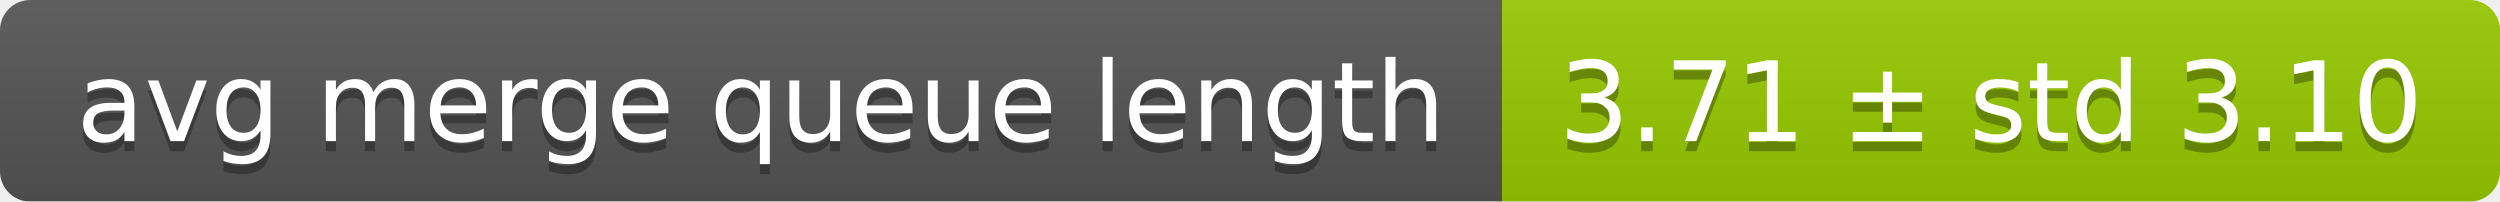
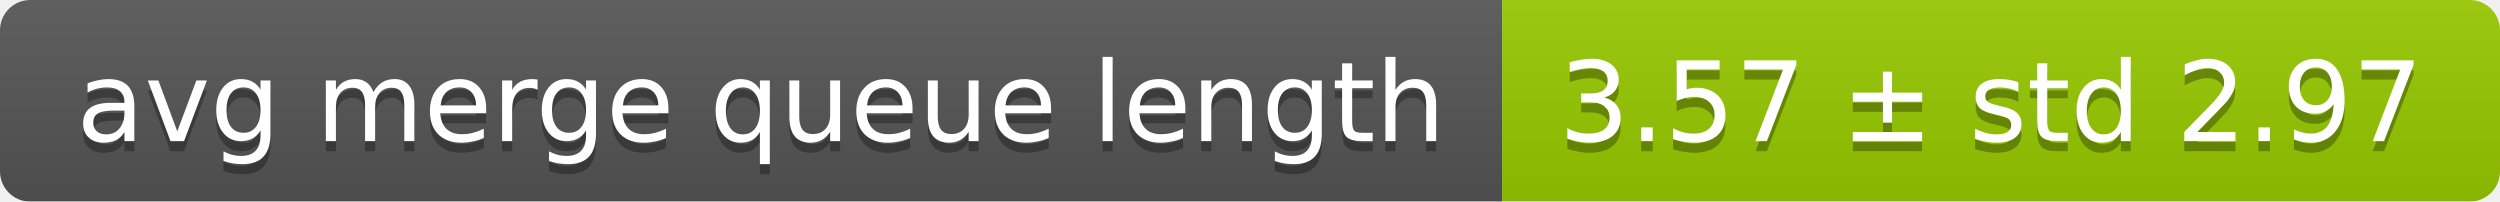
<svg xmlns="http://www.w3.org/2000/svg" width="248" height="20">
  <linearGradient id="smooth" x2="0" y2="100%">
    <stop offset="0" stop-color="#bbb" stop-opacity=".1" />
    <stop offset="1" stop-opacity=".1" />
  </linearGradient>
  <mask id="round">
    <rect width="248" height="20" rx="3" fill="#fff" />
  </mask>
  <g mask="url(#round)">
    <rect width="149" height="20" fill="#555" />
    <rect x="149" width="99" height="20" fill="#97ca00" />
    <rect width="248" height="20" fill="url(#smooth)" />
  </g>
  <g fill="#fff" text-anchor="middle" font-family="DejaVu Sans,Verdana,Geneva,sans-serif" font-size="11">
    <text x="75.5" y="15" fill="#010101" fill-opacity=".3">avg merge queue length</text>
    <text x="75.5" y="14">avg merge queue length</text>
-     <text x="197.5" y="15" fill="#010101" fill-opacity=".3">3.71 ± std 3.10</text>
-     <text x="197.5" y="14">3.71 ± std 3.10</text>
+     <text x="197.5" y="15" fill="#010101" fill-opacity=".3">3.57 ± std 2.97</text>
+     <text x="197.5" y="14">3.57 ± std 2.97</text>
  </g>
</svg>
